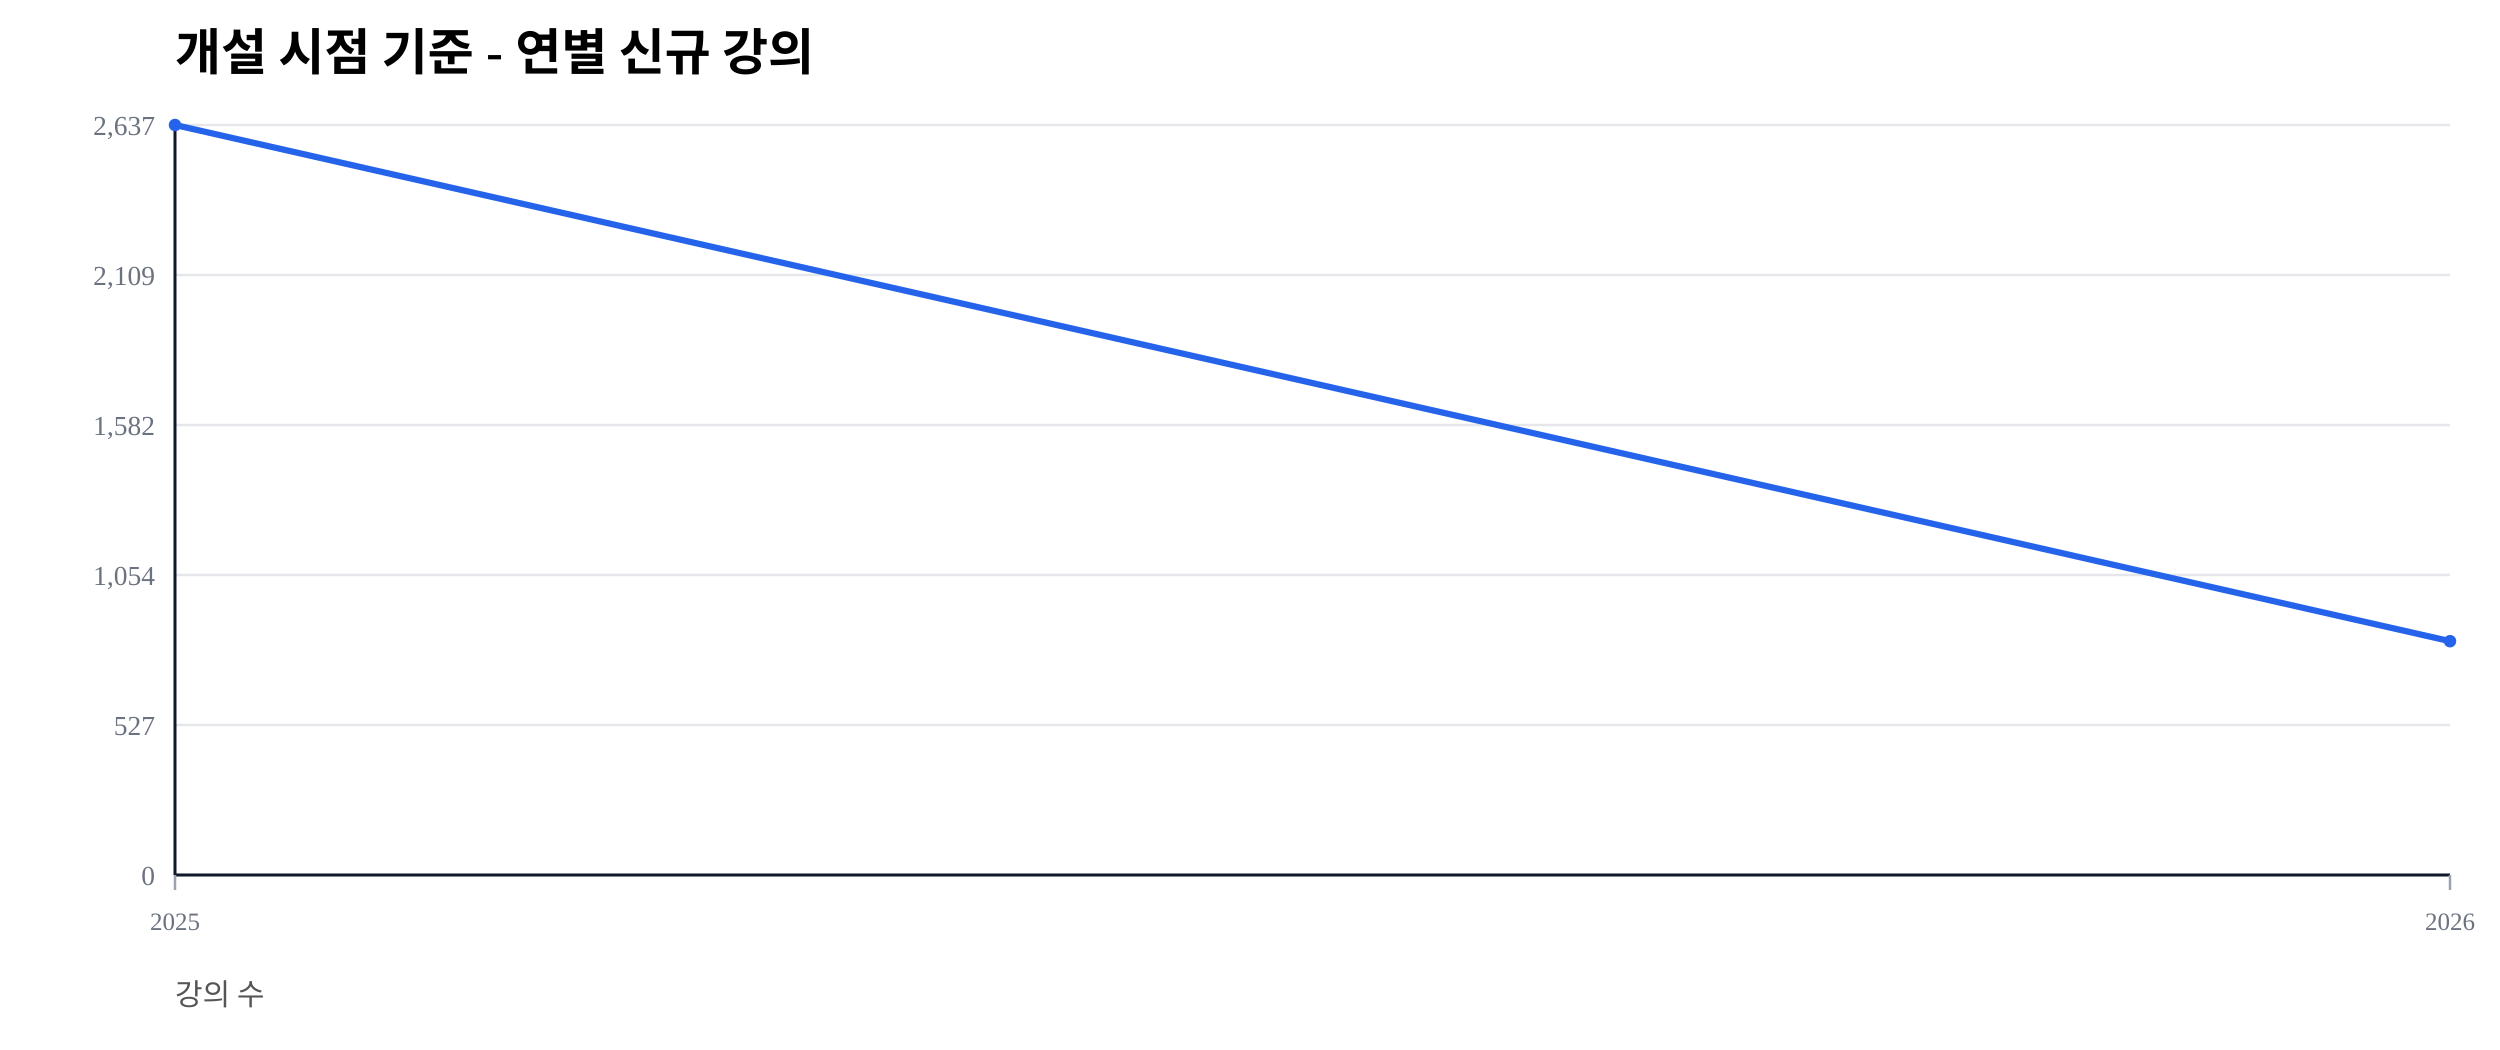
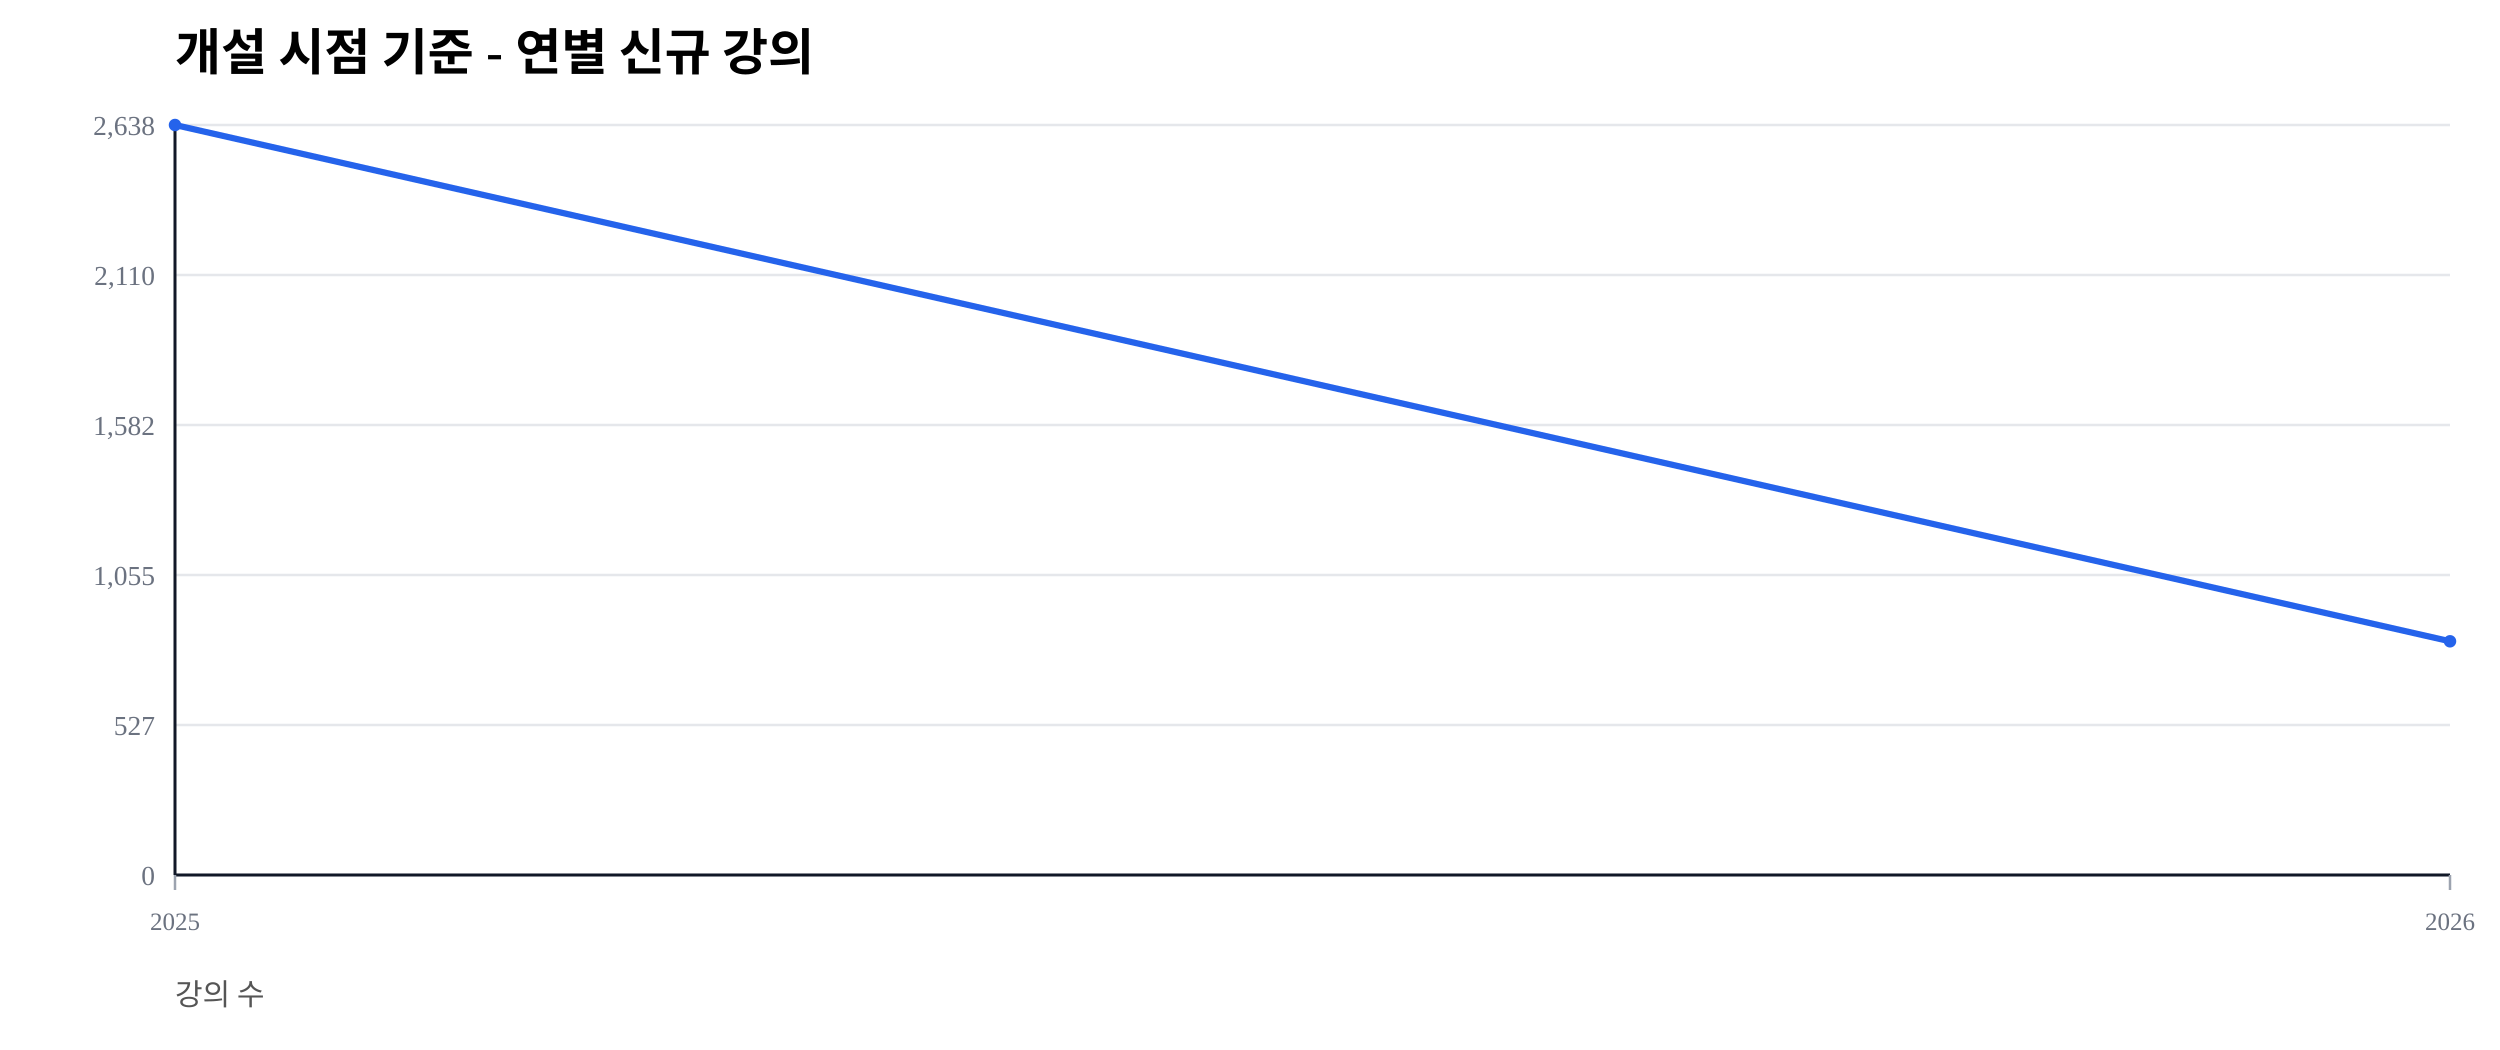
<svg xmlns="http://www.w3.org/2000/svg" width="1000" height="420" viewBox="0 0 1000 420">
  <rect width="100%" height="100%" fill="#ffffff" />
  <text x="70" y="28" font-size="20" font-weight="600">개설 시점 기준 - 연별 신규 강의</text>
  <text x="70" y="402" font-size="12" fill="#555">강의 수</text>
  <line x1="70" y1="350.00" x2="980" y2="350.00" stroke="#e5e7eb" stroke-width="1" />
  <text x="62" y="354.00" font-size="11" fill="#6b7280" text-anchor="end">0</text>
  <line x1="70" y1="290.00" x2="980" y2="290.00" stroke="#e5e7eb" stroke-width="1" />
  <text x="62" y="294.00" font-size="11" fill="#6b7280" text-anchor="end">527</text>
  <line x1="70" y1="230.00" x2="980" y2="230.00" stroke="#e5e7eb" stroke-width="1" />
-   <text x="62" y="234.00" font-size="11" fill="#6b7280" text-anchor="end">1,054</text>
+   <text x="62" y="234.00" font-size="11" fill="#6b7280" text-anchor="end">1,055</text>
  <line x1="70" y1="170.00" x2="980" y2="170.00" stroke="#e5e7eb" stroke-width="1" />
  <text x="62" y="174.00" font-size="11" fill="#6b7280" text-anchor="end">1,582</text>
  <line x1="70" y1="110.00" x2="980" y2="110.00" stroke="#e5e7eb" stroke-width="1" />
-   <text x="62" y="114.00" font-size="11" fill="#6b7280" text-anchor="end">2,109</text>
+   <text x="62" y="114.00" font-size="11" fill="#6b7280" text-anchor="end">2,110</text>
  <line x1="70" y1="50.00" x2="980" y2="50.00" stroke="#e5e7eb" stroke-width="1" />
-   <text x="62" y="54.00" font-size="11" fill="#6b7280" text-anchor="end">2,637</text>
+   <text x="62" y="54.00" font-size="11" fill="#6b7280" text-anchor="end">2,638</text>
  <line x1="70" y1="350" x2="980" y2="350" stroke="#111827" stroke-width="1.2" />
  <line x1="70" y1="50" x2="70" y2="350" stroke="#111827" stroke-width="1.2" />
  <line x1="70.00" y1="350" x2="70.00" y2="356" stroke="#9ca3af" stroke-width="1" />
  <text x="70.00" y="372" font-size="10" fill="#6b7280" text-anchor="middle">2025</text>
  <line x1="980.00" y1="350" x2="980.00" y2="356" stroke="#9ca3af" stroke-width="1" />
  <text x="980.00" y="372" font-size="10" fill="#6b7280" text-anchor="middle">2026</text>
-   <polyline fill="none" stroke="#2563eb" stroke-width="2.5" points="70.00,50.00 980.00,256.48" />
+   <polyline fill="none" stroke="#2563eb" stroke-width="2.5" points="70.00,50.00 980.00,256.52" />
  <circle cx="70.00" cy="50.00" r="2.5" fill="#2563eb" />
-   <circle cx="980.00" cy="256.48" r="2.5" fill="#2563eb" />
+   <circle cx="980.00" cy="256.52" r="2.5" fill="#2563eb" />
</svg>
